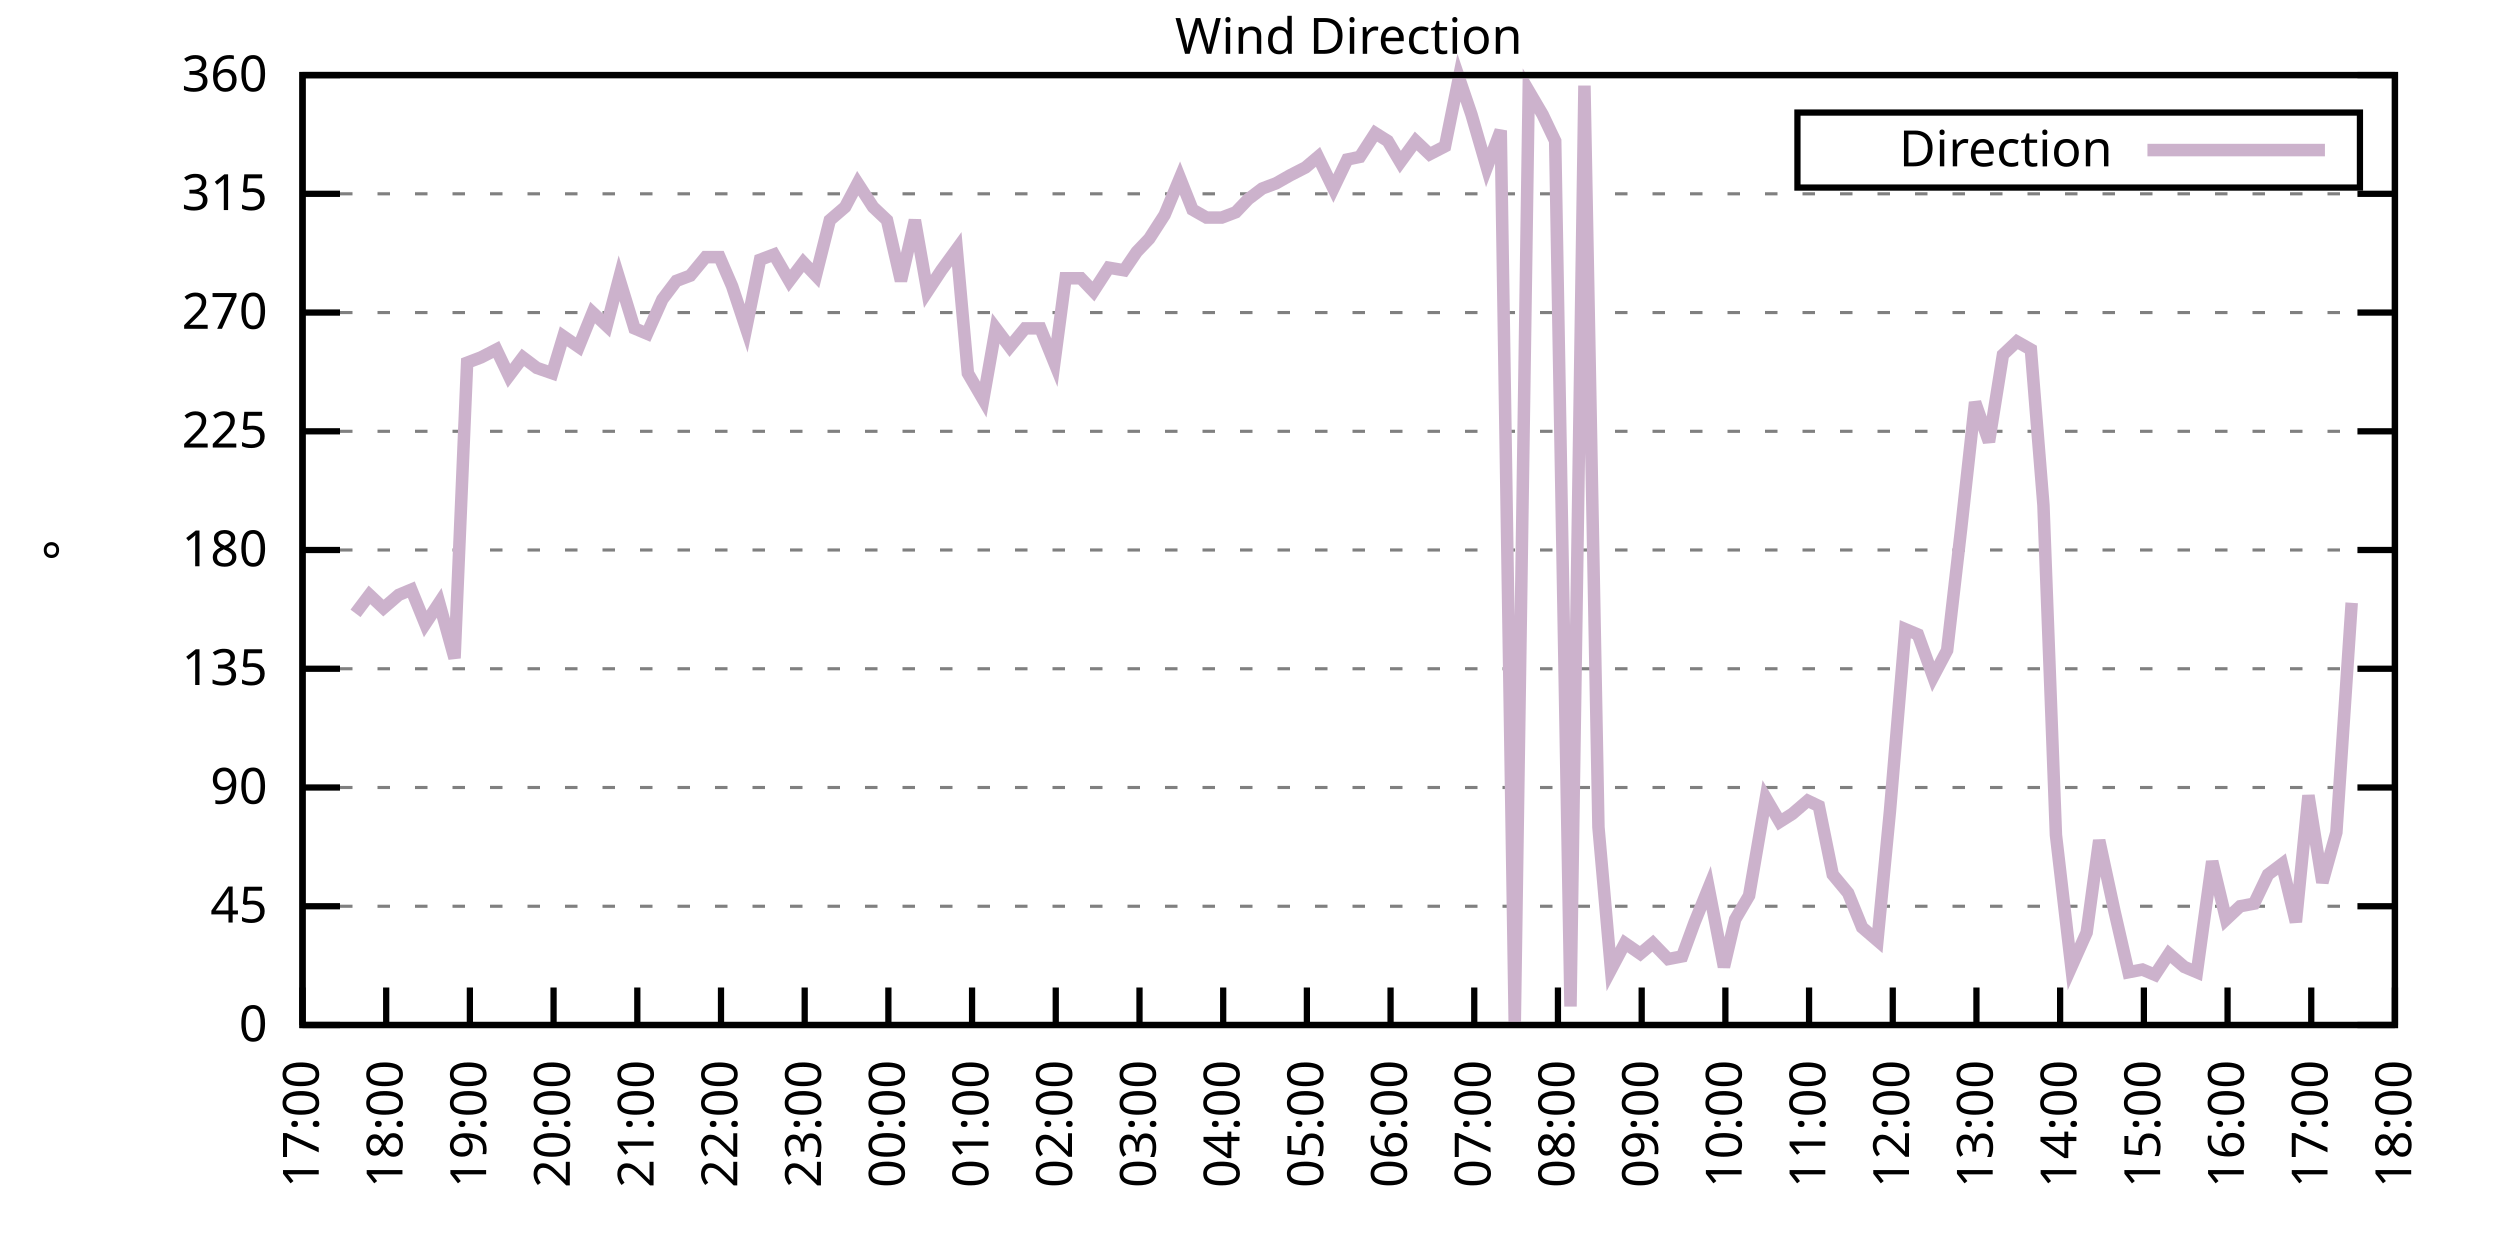
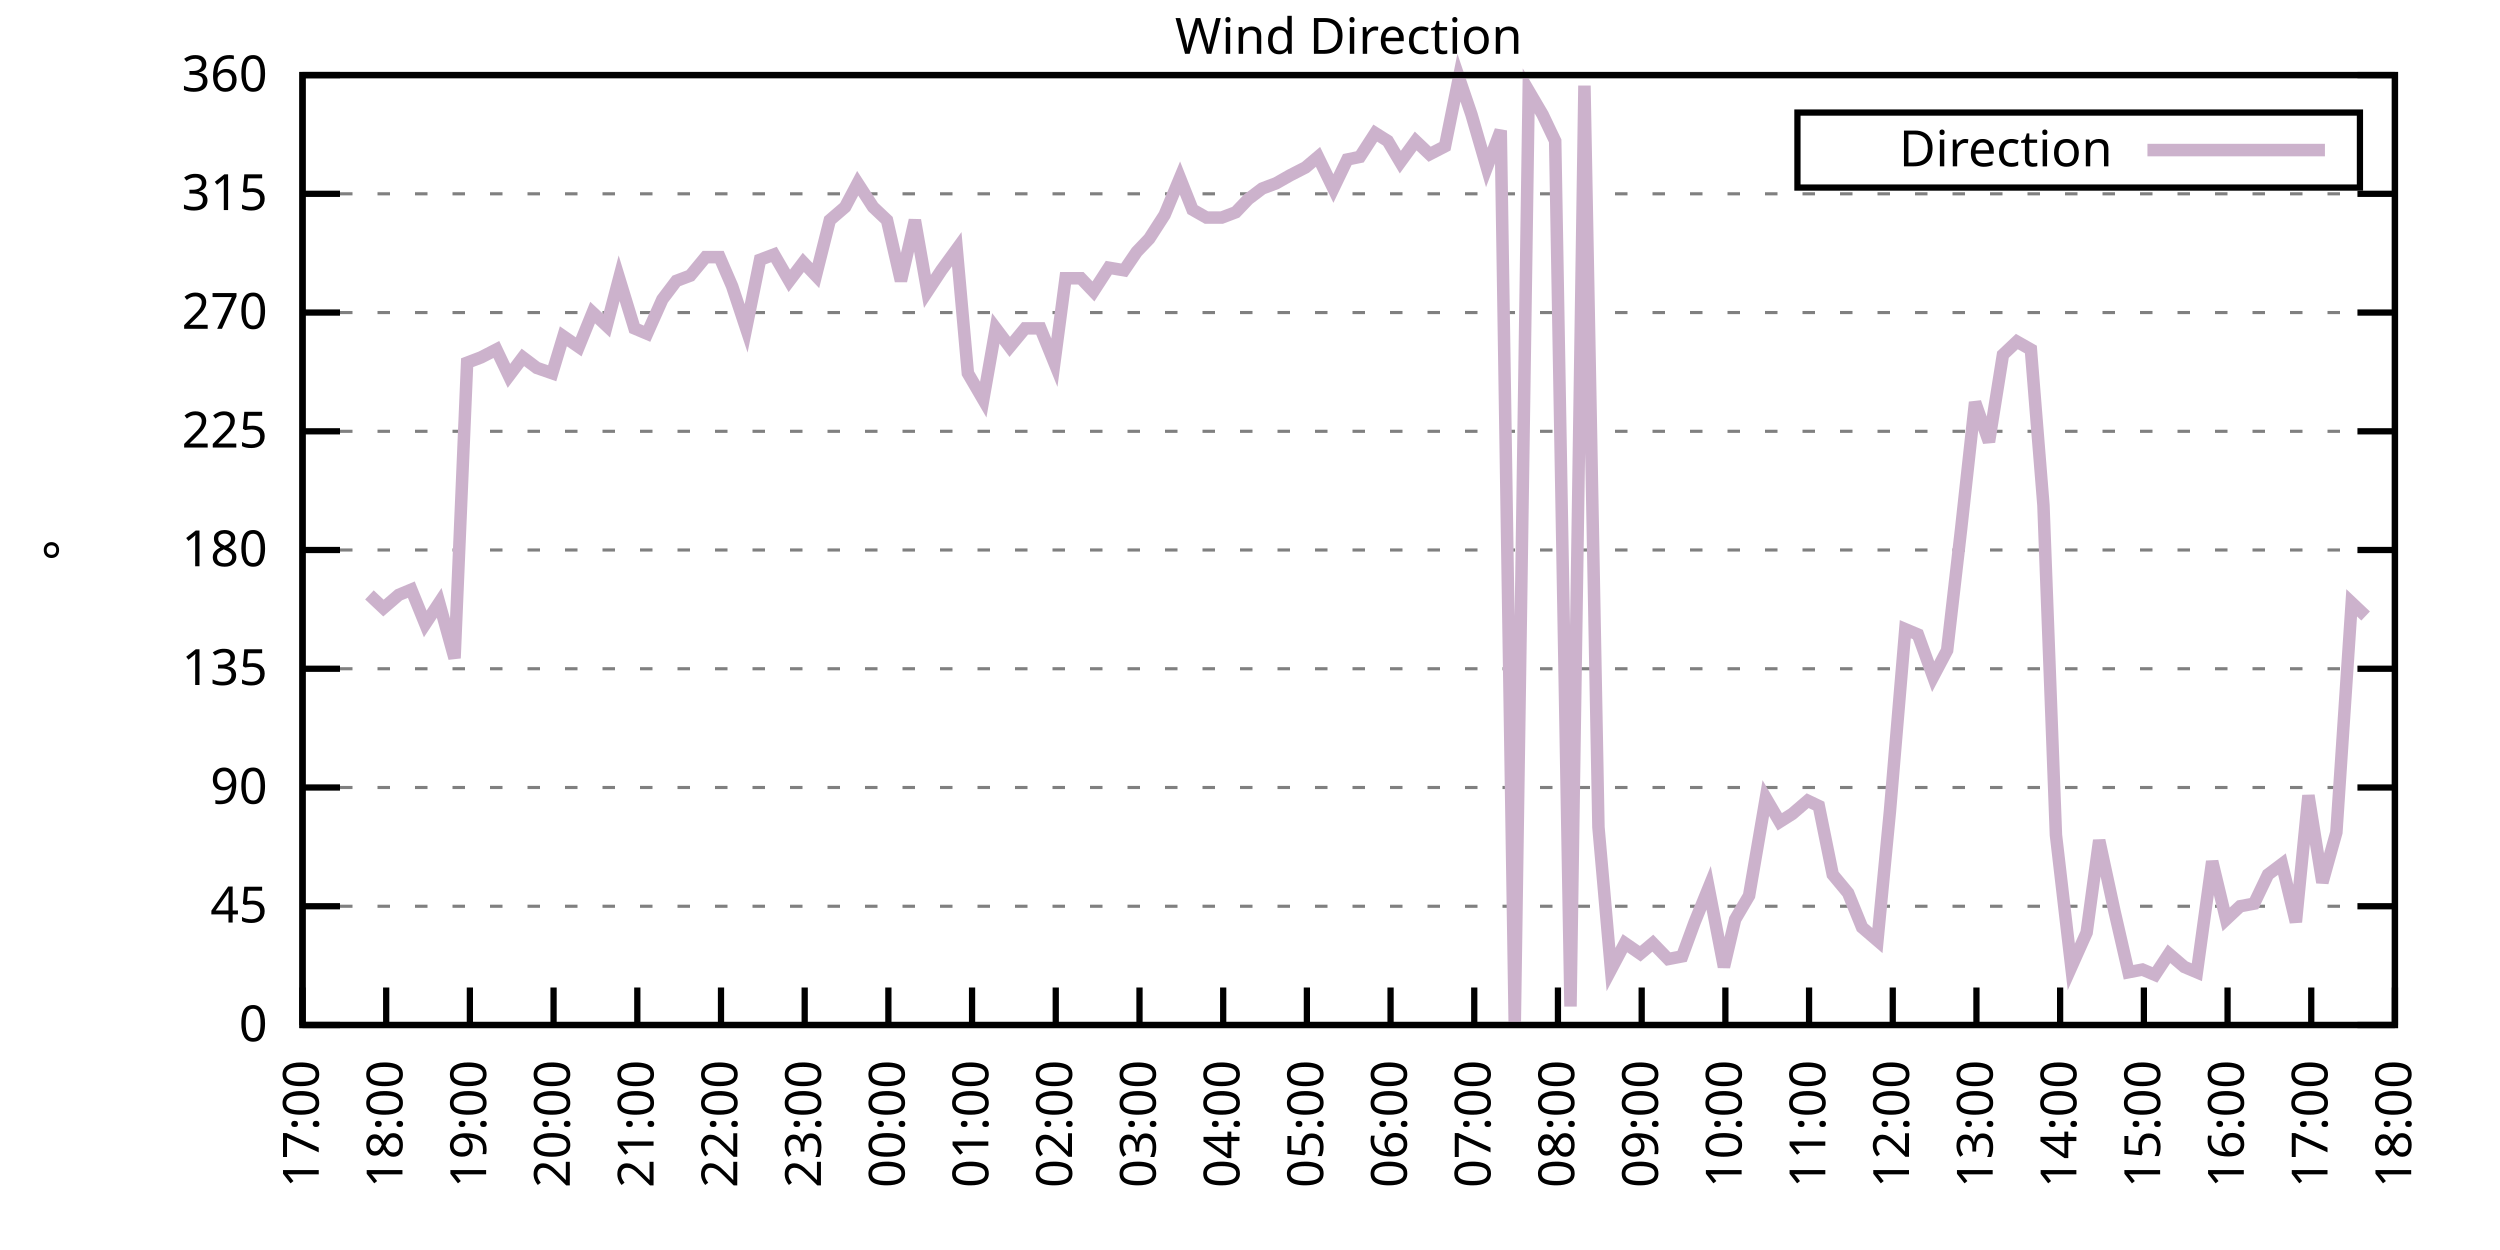
<svg xmlns="http://www.w3.org/2000/svg" xmlns:xlink="http://www.w3.org/1999/xlink" width="400" height="200" viewBox="0 0 400 200">
  <g id="gnuplot_canvas">
    <rect x="0" y="0" width="400" height="200" fill="none" />
    <defs>
      <circle id="gpDot" r="0.5" stroke-width="0.5" stroke="currentColor" />
      <path id="gpPt0" stroke-width="0.333" stroke="currentColor" d="M-1,0 h2 M0,-1 v2" />
      <path id="gpPt1" stroke-width="0.333" stroke="currentColor" d="M-1,-1 L1,1 M1,-1 L-1,1" />
      <path id="gpPt2" stroke-width="0.333" stroke="currentColor" d="M-1,0 L1,0 M0,-1 L0,1 M-1,-1 L1,1 M-1,1 L1,-1" />
      <rect id="gpPt3" stroke-width="0.333" stroke="currentColor" x="-1" y="-1" width="2" height="2" />
      <rect id="gpPt4" stroke-width="0.333" stroke="currentColor" fill="currentColor" x="-1" y="-1" width="2" height="2" />
      <circle id="gpPt5" stroke-width="0.333" stroke="currentColor" cx="0" cy="0" r="1" />
      <use xlink:href="#gpPt5" id="gpPt6" fill="currentColor" stroke="none" />
      <path id="gpPt7" stroke-width="0.333" stroke="currentColor" d="M0,-1.33 L-1.33,0.67 L1.33,0.67 z" />
      <use xlink:href="#gpPt7" id="gpPt8" fill="currentColor" stroke="none" />
      <use xlink:href="#gpPt7" id="gpPt9" stroke="currentColor" transform="rotate(180)" />
      <use xlink:href="#gpPt9" id="gpPt10" fill="currentColor" stroke="none" />
      <use xlink:href="#gpPt3" id="gpPt11" stroke="currentColor" transform="rotate(45)" />
      <use xlink:href="#gpPt11" id="gpPt12" fill="currentColor" stroke="none" />
      <path id="gpPt13" stroke-width="0.333" stroke="currentColor" d="M0,1.330 L1.265,0.411 L0.782,-1.067 L-0.782,-1.076 L-1.265,0.411 z" />
      <use xlink:href="#gpPt13" id="gpPt14" fill="currentColor" stroke="none" />
      <filter id="textbox" filterUnits="objectBoundingBox" x="0" y="0" height="1" width="1">
        <feFlood flood-color="white" flood-opacity="1" result="bgnd" />
        <feComposite in="SourceGraphic" in2="bgnd" operator="atop" />
      </filter>
      <filter id="greybox" filterUnits="objectBoundingBox" x="0" y="0" height="1" width="1">
        <feFlood flood-color="lightgrey" flood-opacity="1" result="grey" />
        <feComposite in="SourceGraphic" in2="grey" operator="atop" />
      </filter>
    </defs>
    <g fill="none" color="white" stroke="currentColor" stroke-width="1.00" stroke-linecap="butt" stroke-linejoin="miter">
</g>
    <g fill="none" color="black" stroke="currentColor" stroke-width="1.00" stroke-linecap="butt" stroke-linejoin="miter">
      <g stroke="none" shape-rendering="crispEdges">
        <polygon fill="rgb(255, 255, 255)" points="48.40,164.00 383.18,164.00 383.18,12.02 48.40,12.02 " />
      </g>
    </g>
    <g fill="none" color="black" stroke="currentColor" stroke-width="1.00" stroke-linecap="butt" stroke-linejoin="miter">
</g>
    <g fill="none" color="black" stroke="black" stroke-width="0.50" stroke-linecap="butt" stroke-linejoin="miter">
</g>
    <g fill="none" color="gray" stroke="currentColor" stroke-width="0.50" stroke-linecap="butt" stroke-linejoin="miter">
      <path stroke="gray" stroke-dasharray="2,4" class="gridline" d="M48.40,164.00 L383.19,164.00  " />
    </g>
    <g fill="none" color="gray" stroke="gray" stroke-width="1.00" stroke-linecap="butt" stroke-linejoin="miter">
</g>
    <g fill="none" color="black" stroke="currentColor" stroke-width="1.00" stroke-linecap="butt" stroke-linejoin="miter">
      <path stroke="black" d="M48.40,164.00 L54.40,164.00 M383.19,164.00 L377.19,164.00  " />
      <g transform="translate(42.80,166.60)" stroke="none" fill="black" font-family="Sans" font-size="8.00" text-anchor="end">
        <text>
          <tspan font-family="Sans"> 0</tspan>
        </text>
      </g>
    </g>
    <g fill="none" color="black" stroke="currentColor" stroke-width="1.00" stroke-linecap="butt" stroke-linejoin="miter">
</g>
    <g fill="none" color="black" stroke="black" stroke-width="0.50" stroke-linecap="butt" stroke-linejoin="miter">
</g>
    <g fill="none" color="gray" stroke="currentColor" stroke-width="0.50" stroke-linecap="butt" stroke-linejoin="miter">
      <path stroke="gray" stroke-dasharray="2,4" class="gridline" d="M48.40,145.00 L383.19,145.00  " />
    </g>
    <g fill="none" color="gray" stroke="gray" stroke-width="1.00" stroke-linecap="butt" stroke-linejoin="miter">
</g>
    <g fill="none" color="black" stroke="currentColor" stroke-width="1.00" stroke-linecap="butt" stroke-linejoin="miter">
      <path stroke="black" d="M48.40,145.00 L54.40,145.00 M383.19,145.00 L377.19,145.00  " />
      <g transform="translate(42.80,147.60)" stroke="none" fill="black" font-family="Sans" font-size="8.00" text-anchor="end">
        <text>
          <tspan font-family="Sans"> 45</tspan>
        </text>
      </g>
    </g>
    <g fill="none" color="black" stroke="currentColor" stroke-width="1.00" stroke-linecap="butt" stroke-linejoin="miter">
</g>
    <g fill="none" color="black" stroke="black" stroke-width="0.50" stroke-linecap="butt" stroke-linejoin="miter">
</g>
    <g fill="none" color="gray" stroke="currentColor" stroke-width="0.50" stroke-linecap="butt" stroke-linejoin="miter">
      <path stroke="gray" stroke-dasharray="2,4" class="gridline" d="M48.40,126.00 L383.19,126.00  " />
    </g>
    <g fill="none" color="gray" stroke="gray" stroke-width="1.00" stroke-linecap="butt" stroke-linejoin="miter">
</g>
    <g fill="none" color="black" stroke="currentColor" stroke-width="1.00" stroke-linecap="butt" stroke-linejoin="miter">
      <path stroke="black" d="M48.40,126.00 L54.40,126.00 M383.19,126.00 L377.19,126.00  " />
      <g transform="translate(42.80,128.60)" stroke="none" fill="black" font-family="Sans" font-size="8.00" text-anchor="end">
        <text>
          <tspan font-family="Sans"> 90</tspan>
        </text>
      </g>
    </g>
    <g fill="none" color="black" stroke="currentColor" stroke-width="1.00" stroke-linecap="butt" stroke-linejoin="miter">
</g>
    <g fill="none" color="black" stroke="black" stroke-width="0.50" stroke-linecap="butt" stroke-linejoin="miter">
</g>
    <g fill="none" color="gray" stroke="currentColor" stroke-width="0.50" stroke-linecap="butt" stroke-linejoin="miter">
      <path stroke="gray" stroke-dasharray="2,4" class="gridline" d="M48.40,107.00 L383.19,107.00  " />
    </g>
    <g fill="none" color="gray" stroke="gray" stroke-width="1.00" stroke-linecap="butt" stroke-linejoin="miter">
</g>
    <g fill="none" color="black" stroke="currentColor" stroke-width="1.00" stroke-linecap="butt" stroke-linejoin="miter">
      <path stroke="black" d="M48.40,107.00 L54.40,107.00 M383.19,107.00 L377.19,107.00  " />
      <g transform="translate(42.80,109.60)" stroke="none" fill="black" font-family="Sans" font-size="8.00" text-anchor="end">
        <text>
          <tspan font-family="Sans"> 135</tspan>
        </text>
      </g>
    </g>
    <g fill="none" color="black" stroke="currentColor" stroke-width="1.00" stroke-linecap="butt" stroke-linejoin="miter">
</g>
    <g fill="none" color="black" stroke="black" stroke-width="0.50" stroke-linecap="butt" stroke-linejoin="miter">
</g>
    <g fill="none" color="gray" stroke="currentColor" stroke-width="0.50" stroke-linecap="butt" stroke-linejoin="miter">
      <path stroke="gray" stroke-dasharray="2,4" class="gridline" d="M48.40,88.00 L383.19,88.00  " />
    </g>
    <g fill="none" color="gray" stroke="gray" stroke-width="1.00" stroke-linecap="butt" stroke-linejoin="miter">
</g>
    <g fill="none" color="black" stroke="currentColor" stroke-width="1.00" stroke-linecap="butt" stroke-linejoin="miter">
      <path stroke="black" d="M48.40,88.00 L54.40,88.00 M383.19,88.00 L377.19,88.00  " />
      <g transform="translate(42.80,90.60)" stroke="none" fill="black" font-family="Sans" font-size="8.00" text-anchor="end">
        <text>
          <tspan font-family="Sans"> 180</tspan>
        </text>
      </g>
    </g>
    <g fill="none" color="black" stroke="currentColor" stroke-width="1.00" stroke-linecap="butt" stroke-linejoin="miter">
</g>
    <g fill="none" color="black" stroke="black" stroke-width="0.50" stroke-linecap="butt" stroke-linejoin="miter">
</g>
    <g fill="none" color="gray" stroke="currentColor" stroke-width="0.50" stroke-linecap="butt" stroke-linejoin="miter">
      <path stroke="gray" stroke-dasharray="2,4" class="gridline" d="M48.40,69.01 L383.19,69.01  " />
    </g>
    <g fill="none" color="gray" stroke="gray" stroke-width="1.00" stroke-linecap="butt" stroke-linejoin="miter">
</g>
    <g fill="none" color="black" stroke="currentColor" stroke-width="1.00" stroke-linecap="butt" stroke-linejoin="miter">
      <path stroke="black" d="M48.40,69.01 L54.40,69.01 M383.19,69.01 L377.19,69.01  " />
      <g transform="translate(42.80,71.61)" stroke="none" fill="black" font-family="Sans" font-size="8.00" text-anchor="end">
        <text>
          <tspan font-family="Sans"> 225</tspan>
        </text>
      </g>
    </g>
    <g fill="none" color="black" stroke="currentColor" stroke-width="1.00" stroke-linecap="butt" stroke-linejoin="miter">
</g>
    <g fill="none" color="black" stroke="black" stroke-width="0.50" stroke-linecap="butt" stroke-linejoin="miter">
</g>
    <g fill="none" color="gray" stroke="currentColor" stroke-width="0.50" stroke-linecap="butt" stroke-linejoin="miter">
      <path stroke="gray" stroke-dasharray="2,4" class="gridline" d="M48.40,50.01 L383.19,50.01  " />
    </g>
    <g fill="none" color="gray" stroke="gray" stroke-width="1.00" stroke-linecap="butt" stroke-linejoin="miter">
</g>
    <g fill="none" color="black" stroke="currentColor" stroke-width="1.00" stroke-linecap="butt" stroke-linejoin="miter">
      <path stroke="black" d="M48.40,50.01 L54.40,50.01 M383.19,50.01 L377.19,50.01  " />
      <g transform="translate(42.80,52.61)" stroke="none" fill="black" font-family="Sans" font-size="8.00" text-anchor="end">
        <text>
          <tspan font-family="Sans"> 270</tspan>
        </text>
      </g>
    </g>
    <g fill="none" color="black" stroke="currentColor" stroke-width="1.00" stroke-linecap="butt" stroke-linejoin="miter">
</g>
    <g fill="none" color="black" stroke="black" stroke-width="0.50" stroke-linecap="butt" stroke-linejoin="miter">
</g>
    <g fill="none" color="gray" stroke="currentColor" stroke-width="0.50" stroke-linecap="butt" stroke-linejoin="miter">
      <path stroke="gray" stroke-dasharray="2,4" class="gridline" d="M48.40,31.01 L383.19,31.01  " />
    </g>
    <g fill="none" color="gray" stroke="gray" stroke-width="1.00" stroke-linecap="butt" stroke-linejoin="miter">
</g>
    <g fill="none" color="black" stroke="currentColor" stroke-width="1.00" stroke-linecap="butt" stroke-linejoin="miter">
      <path stroke="black" d="M48.40,31.01 L54.40,31.01 M383.19,31.01 L377.19,31.01  " />
      <g transform="translate(42.80,33.61)" stroke="none" fill="black" font-family="Sans" font-size="8.00" text-anchor="end">
        <text>
          <tspan font-family="Sans"> 315</tspan>
        </text>
      </g>
    </g>
    <g fill="none" color="black" stroke="currentColor" stroke-width="1.00" stroke-linecap="butt" stroke-linejoin="miter">
</g>
    <g fill="none" color="black" stroke="black" stroke-width="0.50" stroke-linecap="butt" stroke-linejoin="miter">
</g>
    <g fill="none" color="gray" stroke="currentColor" stroke-width="0.50" stroke-linecap="butt" stroke-linejoin="miter">
      <path stroke="gray" stroke-dasharray="2,4" class="gridline" d="M48.40,12.01 L383.19,12.01  " />
    </g>
    <g fill="none" color="gray" stroke="gray" stroke-width="1.00" stroke-linecap="butt" stroke-linejoin="miter">
</g>
    <g fill="none" color="black" stroke="currentColor" stroke-width="1.00" stroke-linecap="butt" stroke-linejoin="miter">
      <path stroke="black" d="M48.40,12.01 L54.40,12.01 M383.19,12.01 L377.19,12.01  " />
      <g transform="translate(42.80,14.61)" stroke="none" fill="black" font-family="Sans" font-size="8.00" text-anchor="end">
        <text>
          <tspan font-family="Sans"> 360</tspan>
        </text>
      </g>
    </g>
    <g fill="none" color="black" stroke="currentColor" stroke-width="1.00" stroke-linecap="butt" stroke-linejoin="miter">
      <path stroke="black" d="M48.40,164.00 L48.40,158.00  " />
      <g transform="translate(51.00,169.60) rotate(270.00)" stroke="none" fill="black" font-family="Sans" font-size="8.00" text-anchor="end">
        <text>
          <tspan font-family="Sans">17:00</tspan>
        </text>
      </g>
    </g>
    <g fill="none" color="black" stroke="currentColor" stroke-width="1.00" stroke-linecap="butt" stroke-linejoin="miter">
      <path stroke="black" d="M61.79,164.00 L61.79,158.00  " />
      <g transform="translate(64.39,169.60) rotate(270.00)" stroke="none" fill="black" font-family="Sans" font-size="8.00" text-anchor="end">
        <text>
          <tspan font-family="Sans">18:00</tspan>
        </text>
      </g>
    </g>
    <g fill="none" color="black" stroke="currentColor" stroke-width="1.00" stroke-linecap="butt" stroke-linejoin="miter">
      <path stroke="black" d="M75.18,164.00 L75.18,158.00  " />
      <g transform="translate(77.78,169.60) rotate(270.00)" stroke="none" fill="black" font-family="Sans" font-size="8.00" text-anchor="end">
        <text>
          <tspan font-family="Sans">19:00</tspan>
        </text>
      </g>
    </g>
    <g fill="none" color="black" stroke="currentColor" stroke-width="1.00" stroke-linecap="butt" stroke-linejoin="miter">
      <path stroke="black" d="M88.57,164.00 L88.57,158.00  " />
      <g transform="translate(91.17,169.60) rotate(270.00)" stroke="none" fill="black" font-family="Sans" font-size="8.00" text-anchor="end">
        <text>
          <tspan font-family="Sans">20:00</tspan>
        </text>
      </g>
    </g>
    <g fill="none" color="black" stroke="currentColor" stroke-width="1.00" stroke-linecap="butt" stroke-linejoin="miter">
      <path stroke="black" d="M101.97,164.00 L101.97,158.00  " />
      <g transform="translate(104.57,169.60) rotate(270.00)" stroke="none" fill="black" font-family="Sans" font-size="8.00" text-anchor="end">
        <text>
          <tspan font-family="Sans">21:00</tspan>
        </text>
      </g>
    </g>
    <g fill="none" color="black" stroke="currentColor" stroke-width="1.00" stroke-linecap="butt" stroke-linejoin="miter">
      <path stroke="black" d="M115.36,164.00 L115.36,158.00  " />
      <g transform="translate(117.96,169.60) rotate(270.00)" stroke="none" fill="black" font-family="Sans" font-size="8.00" text-anchor="end">
        <text>
          <tspan font-family="Sans">22:00</tspan>
        </text>
      </g>
    </g>
    <g fill="none" color="black" stroke="currentColor" stroke-width="1.00" stroke-linecap="butt" stroke-linejoin="miter">
      <path stroke="black" d="M128.75,164.00 L128.75,158.00  " />
      <g transform="translate(131.35,169.60) rotate(270.00)" stroke="none" fill="black" font-family="Sans" font-size="8.00" text-anchor="end">
        <text>
          <tspan font-family="Sans">23:00</tspan>
        </text>
      </g>
    </g>
    <g fill="none" color="black" stroke="currentColor" stroke-width="1.00" stroke-linecap="butt" stroke-linejoin="miter">
      <path stroke="black" d="M142.14,164.00 L142.14,158.00  " />
      <g transform="translate(144.74,169.60) rotate(270.00)" stroke="none" fill="black" font-family="Sans" font-size="8.00" text-anchor="end">
        <text>
          <tspan font-family="Sans">00:00</tspan>
        </text>
      </g>
    </g>
    <g fill="none" color="black" stroke="currentColor" stroke-width="1.00" stroke-linecap="butt" stroke-linejoin="miter">
      <path stroke="black" d="M155.53,164.00 L155.53,158.00  " />
      <g transform="translate(158.13,169.60) rotate(270.00)" stroke="none" fill="black" font-family="Sans" font-size="8.00" text-anchor="end">
        <text>
          <tspan font-family="Sans">01:00</tspan>
        </text>
      </g>
    </g>
    <g fill="none" color="black" stroke="currentColor" stroke-width="1.00" stroke-linecap="butt" stroke-linejoin="miter">
      <path stroke="black" d="M168.92,164.00 L168.92,158.00  " />
      <g transform="translate(171.52,169.60) rotate(270.00)" stroke="none" fill="black" font-family="Sans" font-size="8.00" text-anchor="end">
        <text>
          <tspan font-family="Sans">02:00</tspan>
        </text>
      </g>
    </g>
    <g fill="none" color="black" stroke="currentColor" stroke-width="1.00" stroke-linecap="butt" stroke-linejoin="miter">
      <path stroke="black" d="M182.32,164.00 L182.32,158.00  " />
      <g transform="translate(184.92,169.60) rotate(270.00)" stroke="none" fill="black" font-family="Sans" font-size="8.00" text-anchor="end">
        <text>
          <tspan font-family="Sans">03:00</tspan>
        </text>
      </g>
    </g>
    <g fill="none" color="black" stroke="currentColor" stroke-width="1.00" stroke-linecap="butt" stroke-linejoin="miter">
      <path stroke="black" d="M195.71,164.00 L195.71,158.00  " />
      <g transform="translate(198.31,169.60) rotate(270.00)" stroke="none" fill="black" font-family="Sans" font-size="8.00" text-anchor="end">
        <text>
          <tspan font-family="Sans">04:00</tspan>
        </text>
      </g>
    </g>
    <g fill="none" color="black" stroke="currentColor" stroke-width="1.00" stroke-linecap="butt" stroke-linejoin="miter">
      <path stroke="black" d="M209.10,164.00 L209.10,158.00  " />
      <g transform="translate(211.70,169.60) rotate(270.00)" stroke="none" fill="black" font-family="Sans" font-size="8.00" text-anchor="end">
        <text>
          <tspan font-family="Sans">05:00</tspan>
        </text>
      </g>
    </g>
    <g fill="none" color="black" stroke="currentColor" stroke-width="1.00" stroke-linecap="butt" stroke-linejoin="miter">
      <path stroke="black" d="M222.49,164.00 L222.49,158.00  " />
      <g transform="translate(225.09,169.60) rotate(270.00)" stroke="none" fill="black" font-family="Sans" font-size="8.00" text-anchor="end">
        <text>
          <tspan font-family="Sans">06:00</tspan>
        </text>
      </g>
    </g>
    <g fill="none" color="black" stroke="currentColor" stroke-width="1.00" stroke-linecap="butt" stroke-linejoin="miter">
      <path stroke="black" d="M235.88,164.00 L235.88,158.00  " />
      <g transform="translate(238.48,169.60) rotate(270.00)" stroke="none" fill="black" font-family="Sans" font-size="8.00" text-anchor="end">
        <text>
          <tspan font-family="Sans">07:00</tspan>
        </text>
      </g>
    </g>
    <g fill="none" color="black" stroke="currentColor" stroke-width="1.00" stroke-linecap="butt" stroke-linejoin="miter">
      <path stroke="black" d="M249.27,164.00 L249.27,158.00  " />
      <g transform="translate(251.87,169.60) rotate(270.00)" stroke="none" fill="black" font-family="Sans" font-size="8.00" text-anchor="end">
        <text>
          <tspan font-family="Sans">08:00</tspan>
        </text>
      </g>
    </g>
    <g fill="none" color="black" stroke="currentColor" stroke-width="1.00" stroke-linecap="butt" stroke-linejoin="miter">
      <path stroke="black" d="M262.67,164.00 L262.67,158.00  " />
      <g transform="translate(265.27,169.60) rotate(270.00)" stroke="none" fill="black" font-family="Sans" font-size="8.00" text-anchor="end">
        <text>
          <tspan font-family="Sans">09:00</tspan>
        </text>
      </g>
    </g>
    <g fill="none" color="black" stroke="currentColor" stroke-width="1.00" stroke-linecap="butt" stroke-linejoin="miter">
      <path stroke="black" d="M276.06,164.00 L276.06,158.00  " />
      <g transform="translate(278.66,169.60) rotate(270.00)" stroke="none" fill="black" font-family="Sans" font-size="8.00" text-anchor="end">
        <text>
          <tspan font-family="Sans">10:00</tspan>
        </text>
      </g>
    </g>
    <g fill="none" color="black" stroke="currentColor" stroke-width="1.00" stroke-linecap="butt" stroke-linejoin="miter">
      <path stroke="black" d="M289.45,164.00 L289.45,158.00  " />
      <g transform="translate(292.05,169.60) rotate(270.00)" stroke="none" fill="black" font-family="Sans" font-size="8.00" text-anchor="end">
        <text>
          <tspan font-family="Sans">11:00</tspan>
        </text>
      </g>
    </g>
    <g fill="none" color="black" stroke="currentColor" stroke-width="1.00" stroke-linecap="butt" stroke-linejoin="miter">
      <path stroke="black" d="M302.84,164.00 L302.84,158.00  " />
      <g transform="translate(305.44,169.60) rotate(270.00)" stroke="none" fill="black" font-family="Sans" font-size="8.00" text-anchor="end">
        <text>
          <tspan font-family="Sans">12:00</tspan>
        </text>
      </g>
    </g>
    <g fill="none" color="black" stroke="currentColor" stroke-width="1.00" stroke-linecap="butt" stroke-linejoin="miter">
      <path stroke="black" d="M316.23,164.00 L316.23,158.00  " />
      <g transform="translate(318.83,169.60) rotate(270.00)" stroke="none" fill="black" font-family="Sans" font-size="8.00" text-anchor="end">
        <text>
          <tspan font-family="Sans">13:00</tspan>
        </text>
      </g>
    </g>
    <g fill="none" color="black" stroke="currentColor" stroke-width="1.00" stroke-linecap="butt" stroke-linejoin="miter">
      <path stroke="black" d="M329.62,164.00 L329.62,158.00  " />
      <g transform="translate(332.22,169.60) rotate(270.00)" stroke="none" fill="black" font-family="Sans" font-size="8.00" text-anchor="end">
        <text>
          <tspan font-family="Sans">14:00</tspan>
        </text>
      </g>
    </g>
    <g fill="none" color="black" stroke="currentColor" stroke-width="1.00" stroke-linecap="butt" stroke-linejoin="miter">
      <path stroke="black" d="M343.02,164.00 L343.02,158.00  " />
      <g transform="translate(345.62,169.60) rotate(270.00)" stroke="none" fill="black" font-family="Sans" font-size="8.00" text-anchor="end">
        <text>
          <tspan font-family="Sans">15:00</tspan>
        </text>
      </g>
    </g>
    <g fill="none" color="black" stroke="currentColor" stroke-width="1.00" stroke-linecap="butt" stroke-linejoin="miter">
      <path stroke="black" d="M356.41,164.00 L356.41,158.00  " />
      <g transform="translate(359.01,169.60) rotate(270.00)" stroke="none" fill="black" font-family="Sans" font-size="8.00" text-anchor="end">
        <text>
          <tspan font-family="Sans">16:00</tspan>
        </text>
      </g>
    </g>
    <g fill="none" color="black" stroke="currentColor" stroke-width="1.00" stroke-linecap="butt" stroke-linejoin="miter">
      <path stroke="black" d="M369.80,164.00 L369.80,158.00  " />
      <g transform="translate(372.40,169.60) rotate(270.00)" stroke="none" fill="black" font-family="Sans" font-size="8.00" text-anchor="end">
        <text>
          <tspan font-family="Sans">17:00</tspan>
        </text>
      </g>
    </g>
    <g fill="none" color="black" stroke="currentColor" stroke-width="1.00" stroke-linecap="butt" stroke-linejoin="miter">
      <path stroke="black" d="M383.19,164.00 L383.19,158.00  " />
      <g transform="translate(385.79,169.60) rotate(270.00)" stroke="none" fill="black" font-family="Sans" font-size="8.00" text-anchor="end">
        <text>
          <tspan font-family="Sans">18:00</tspan>
        </text>
      </g>
    </g>
    <g fill="none" color="black" stroke="currentColor" stroke-width="1.00" stroke-linecap="butt" stroke-linejoin="miter">
</g>
    <g fill="none" color="black" stroke="currentColor" stroke-width="1.00" stroke-linecap="butt" stroke-linejoin="miter">
      <path stroke="black" d="M48.40,12.01 L48.40,164.00 L383.19,164.00 L383.19,12.01 L48.40,12.01 Z  " />
    </g>
    <g fill="none" color="black" stroke="currentColor" stroke-width="1.00" stroke-linecap="butt" stroke-linejoin="miter">
</g>
    <g fill="none" color="black" stroke="currentColor" stroke-width="1.00" stroke-linecap="butt" stroke-linejoin="miter">
      <path stroke="black" d="M287.59,30.01 L287.59,18.01 L377.59,18.01 L377.59,30.01 L287.59,30.01 Z  " />
    </g>
    <g id="Wind_direction_plot_1">
      <g fill="none" color="white" stroke="black" stroke-width="2.00" stroke-linecap="butt" stroke-linejoin="miter">
</g>
      <g fill="none" color="black" stroke="currentColor" stroke-width="2.00" stroke-linecap="butt" stroke-linejoin="miter">
        <g transform="translate(337.99,26.61)" stroke="none" fill="black" font-family="Sans" font-size="8.00" text-anchor="end">
          <text>
            <tspan font-family="Sans">Direction</tspan>
          </text>
        </g>
      </g>
      <g fill="none" color="black" stroke="currentColor" stroke-width="2.00" stroke-linecap="butt" stroke-linejoin="miter">
-         <path stroke="rgb(204, 178, 204)" d="M343.59,24.01 L371.99,24.01 M56.88,98.14 L59.11,95.18 L61.35,97.29 L63.80,95.18 L65.81,94.34 L68.04,99.83   L70.27,96.45 L72.73,105.31 L74.74,58.03 L76.97,57.18 L79.42,55.92 L81.43,60.14 L83.66,57.18 L85.90,58.87   L88.35,59.72 L90.14,53.81 L92.59,55.50 L94.82,50.01 L97.06,52.12 L99.06,44.52 L101.52,52.54 L103.53,53.39   L105.98,47.90 L108.22,44.94 L110.45,44.10 L112.90,41.14 L115.13,41.14 L117.14,45.79 L119.38,52.54 L121.61,41.56   L123.84,40.72 L126.29,44.94 L128.53,41.99 L130.54,44.10 L132.77,35.23 L135.22,33.12 L137.23,29.32 L139.69,33.12   L141.92,35.23 L144.15,44.94 L146.38,35.23 L148.39,46.63 L150.62,43.25 L153.08,39.87 L154.86,59.72 L157.32,63.94   L159.33,52.54 L161.56,55.50 L164.01,52.54 L166.47,52.54 L168.70,58.03 L170.49,44.52 L172.94,44.52 L174.95,46.63   L177.41,42.83 L179.86,43.25 L181.87,40.30 L183.88,38.19 L186.33,34.39 L188.79,28.48 L190.80,33.54 L193.03,34.81   L195.48,34.81 L197.72,33.96 L199.73,31.85 L201.96,30.16 L204.19,29.32 L206.42,28.05 L208.88,26.79 L210.88,25.10   L213.34,30.16 L215.57,25.52 L217.58,25.10 L220.04,21.30 L222.04,22.56 L224.05,25.94 L226.51,22.56 L228.74,24.68   L231.20,23.41 L233.43,12.43 L235.44,18.34 L237.89,26.79 L240.12,20.88 L242.36,164.00 L244.59,14.54 L246.82,18.34   L248.83,22.56 L251.28,161.04 L253.51,13.70 L255.75,132.34 L257.76,155.13 L259.99,150.91 L262.44,152.60 L264.45,150.91   L266.91,153.45 L269.14,153.02 L271.15,147.53 L273.38,142.05 L275.83,154.71 L277.62,147.11 L279.85,143.31 L282.53,127.69   L284.76,131.49 L286.77,130.22 L289.23,128.11 L291.01,128.96 L293.24,139.93 L295.70,142.89 L297.93,148.38 L300.39,150.49   L302.39,129.80 L304.85,100.67 L306.86,101.52 L309.31,108.27 L311.54,104.05 L313.78,84.63 L316.01,64.36 L318.24,70.70   L320.47,56.76 L322.70,54.65 L324.94,55.92 L326.95,80.83 L328.95,133.60 L331.41,154.71 L333.86,149.22 L335.87,134.45   L338.33,145.85 L340.56,155.56 L342.79,155.13 L344.80,155.98 L347.03,152.60 L349.49,154.71 L351.50,155.56 L353.95,137.82   L356.18,147.11 L358.42,145.00 L360.65,144.58 L362.88,139.93 L365.11,138.25 L367.34,147.53 L369.35,127.27 L371.58,141.20   L373.82,133.18 L376.27,96.45  " />
+         <path stroke="rgb(204, 178, 204)" d="M343.59,24.01 L371.99,24.01 M59.11,95.18 L61.35,97.29 L63.80,95.18 L65.81,94.34 L68.04,99.83 L70.27,96.45   L72.73,105.31 L74.74,58.03 L76.97,57.18 L79.42,55.92 L81.43,60.14 L83.66,57.18 L85.90,58.87 L88.35,59.72   L90.14,53.81 L92.59,55.50 L94.82,50.01 L97.06,52.12 L99.06,44.52 L101.52,52.54 L103.53,53.39 L105.98,47.90   L108.22,44.94 L110.45,44.10 L112.90,41.14 L115.13,41.14 L117.14,45.79 L119.38,52.54 L121.61,41.56 L123.84,40.72   L126.29,44.94 L128.53,41.99 L130.54,44.10 L132.77,35.23 L135.22,33.12 L137.23,29.32 L139.69,33.12 L141.92,35.23   L144.15,44.94 L146.38,35.23 L148.39,46.63 L150.62,43.25 L153.08,39.87 L154.86,59.72 L157.32,63.94 L159.33,52.54   L161.56,55.50 L164.01,52.54 L166.47,52.54 L168.70,58.03 L170.49,44.52 L172.94,44.52 L174.95,46.63 L177.41,42.83   L179.86,43.25 L181.87,40.30 L183.88,38.19 L186.33,34.39 L188.79,28.48 L190.80,33.54 L193.03,34.81 L195.48,34.81   L197.72,33.96 L199.73,31.85 L201.96,30.16 L204.19,29.32 L206.42,28.05 L208.88,26.79 L210.88,25.10 L213.34,30.16   L215.57,25.52 L217.58,25.10 L220.04,21.30 L222.04,22.56 L224.05,25.94 L226.51,22.56 L228.74,24.68 L231.20,23.41   L233.43,12.43 L235.44,18.34 L237.89,26.79 L240.12,20.88 L242.36,164.00 L244.59,14.54 L246.82,18.34 L248.83,22.56   L251.28,161.04 L253.51,13.70 L255.75,132.34 L257.76,155.13 L259.99,150.91 L262.44,152.60 L264.45,150.91 L266.91,153.45   L269.14,153.02 L271.15,147.53 L273.38,142.05 L275.83,154.71 L277.62,147.11 L279.85,143.31 L282.53,127.69 L284.76,131.49   L286.77,130.22 L289.23,128.11 L291.01,128.96 L293.24,139.93 L295.70,142.89 L297.93,148.38 L300.39,150.49 L302.39,129.80   L304.85,100.67 L306.86,101.52 L309.31,108.27 L311.54,104.05 L313.78,84.63 L316.01,64.36 L318.24,70.70 L320.47,56.76   L322.70,54.65 L324.94,55.92 L326.95,80.83 L328.95,133.60 L331.41,154.71 L333.86,149.22 L335.87,134.45 L338.33,145.85   L340.56,155.56 L342.79,155.13 L344.80,155.98 L347.03,152.60 L349.49,154.71 L351.50,155.56 L353.95,137.82 L356.18,147.11   L358.42,145.00 L360.65,144.58 L362.88,139.93 L365.11,138.25 L367.34,147.53 L369.35,127.27 L371.58,141.20 L373.82,133.18   L376.27,96.45 L378.50,98.56  " />
      </g>
    </g>
    <g fill="none" color="black" stroke="currentColor" stroke-width="2.00" stroke-linecap="butt" stroke-linejoin="miter">
</g>
    <g fill="none" color="black" stroke="black" stroke-width="1.00" stroke-linecap="butt" stroke-linejoin="miter">
</g>
    <g fill="none" color="black" stroke="currentColor" stroke-width="1.00" stroke-linecap="butt" stroke-linejoin="miter">
      <path stroke="black" d="M48.40,12.01 L48.40,164.00 L383.19,164.00 L383.19,12.01 L48.40,12.01 Z  " />
      <g transform="translate(12.80,88.01) rotate(270.00)" stroke="none" fill="black" font-family="Sans" font-size="8.00" text-anchor="middle">
        <text>
          <tspan font-family="Sans">°</tspan>
        </text>
      </g>
    </g>
    <g fill="none" color="black" stroke="currentColor" stroke-width="1.00" stroke-linecap="butt" stroke-linejoin="miter">
</g>
    <g fill="none" color="black" stroke="currentColor" stroke-width="1.00" stroke-linecap="butt" stroke-linejoin="miter">
      <g transform="translate(215.79,8.61)" stroke="none" fill="black" font-family="Sans" font-size="8.00" text-anchor="middle">
        <text>
          <tspan font-family="Sans">Wind Direction</tspan>
        </text>
      </g>
    </g>
    <g fill="none" color="black" stroke="currentColor" stroke-width="1.00" stroke-linecap="butt" stroke-linejoin="miter">
</g>
  </g>
</svg>
